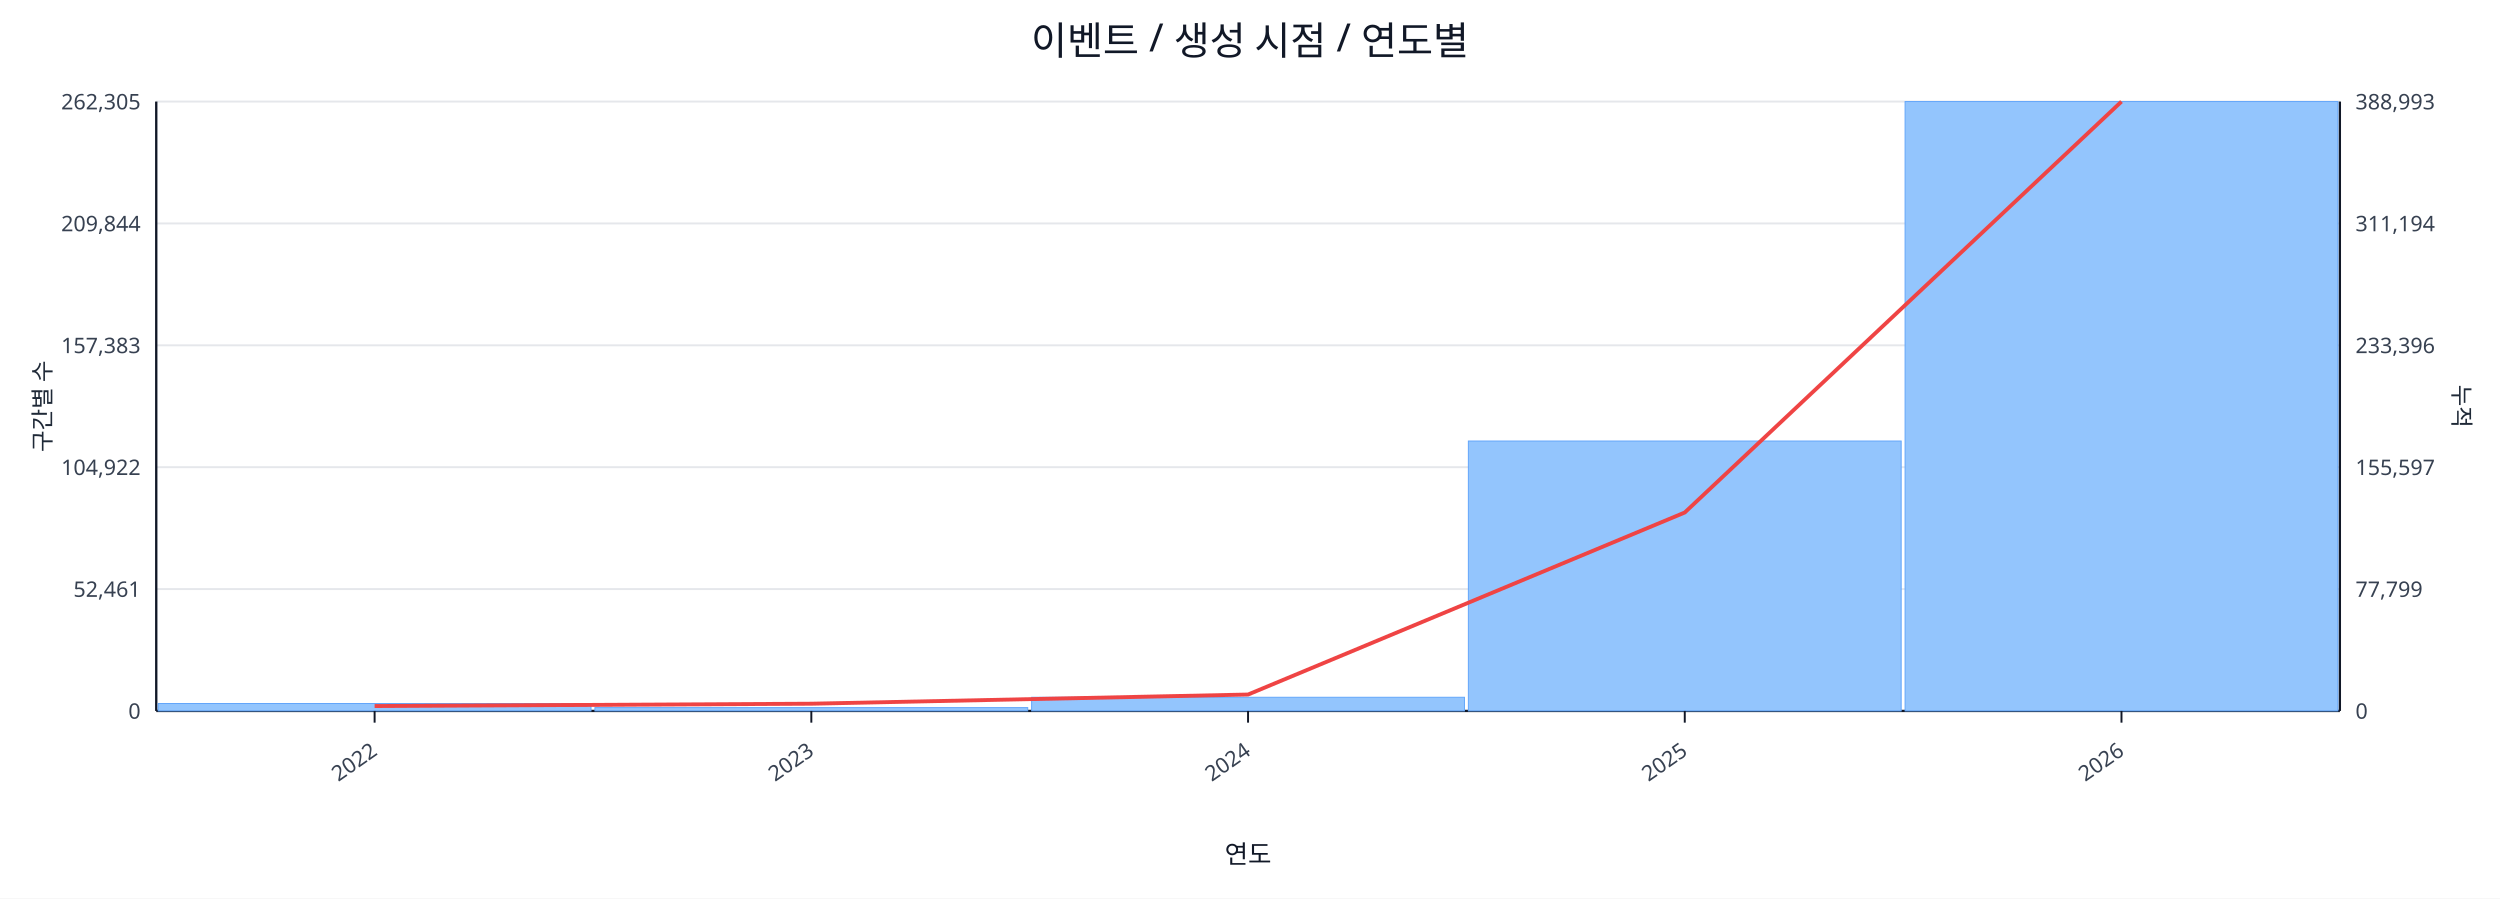
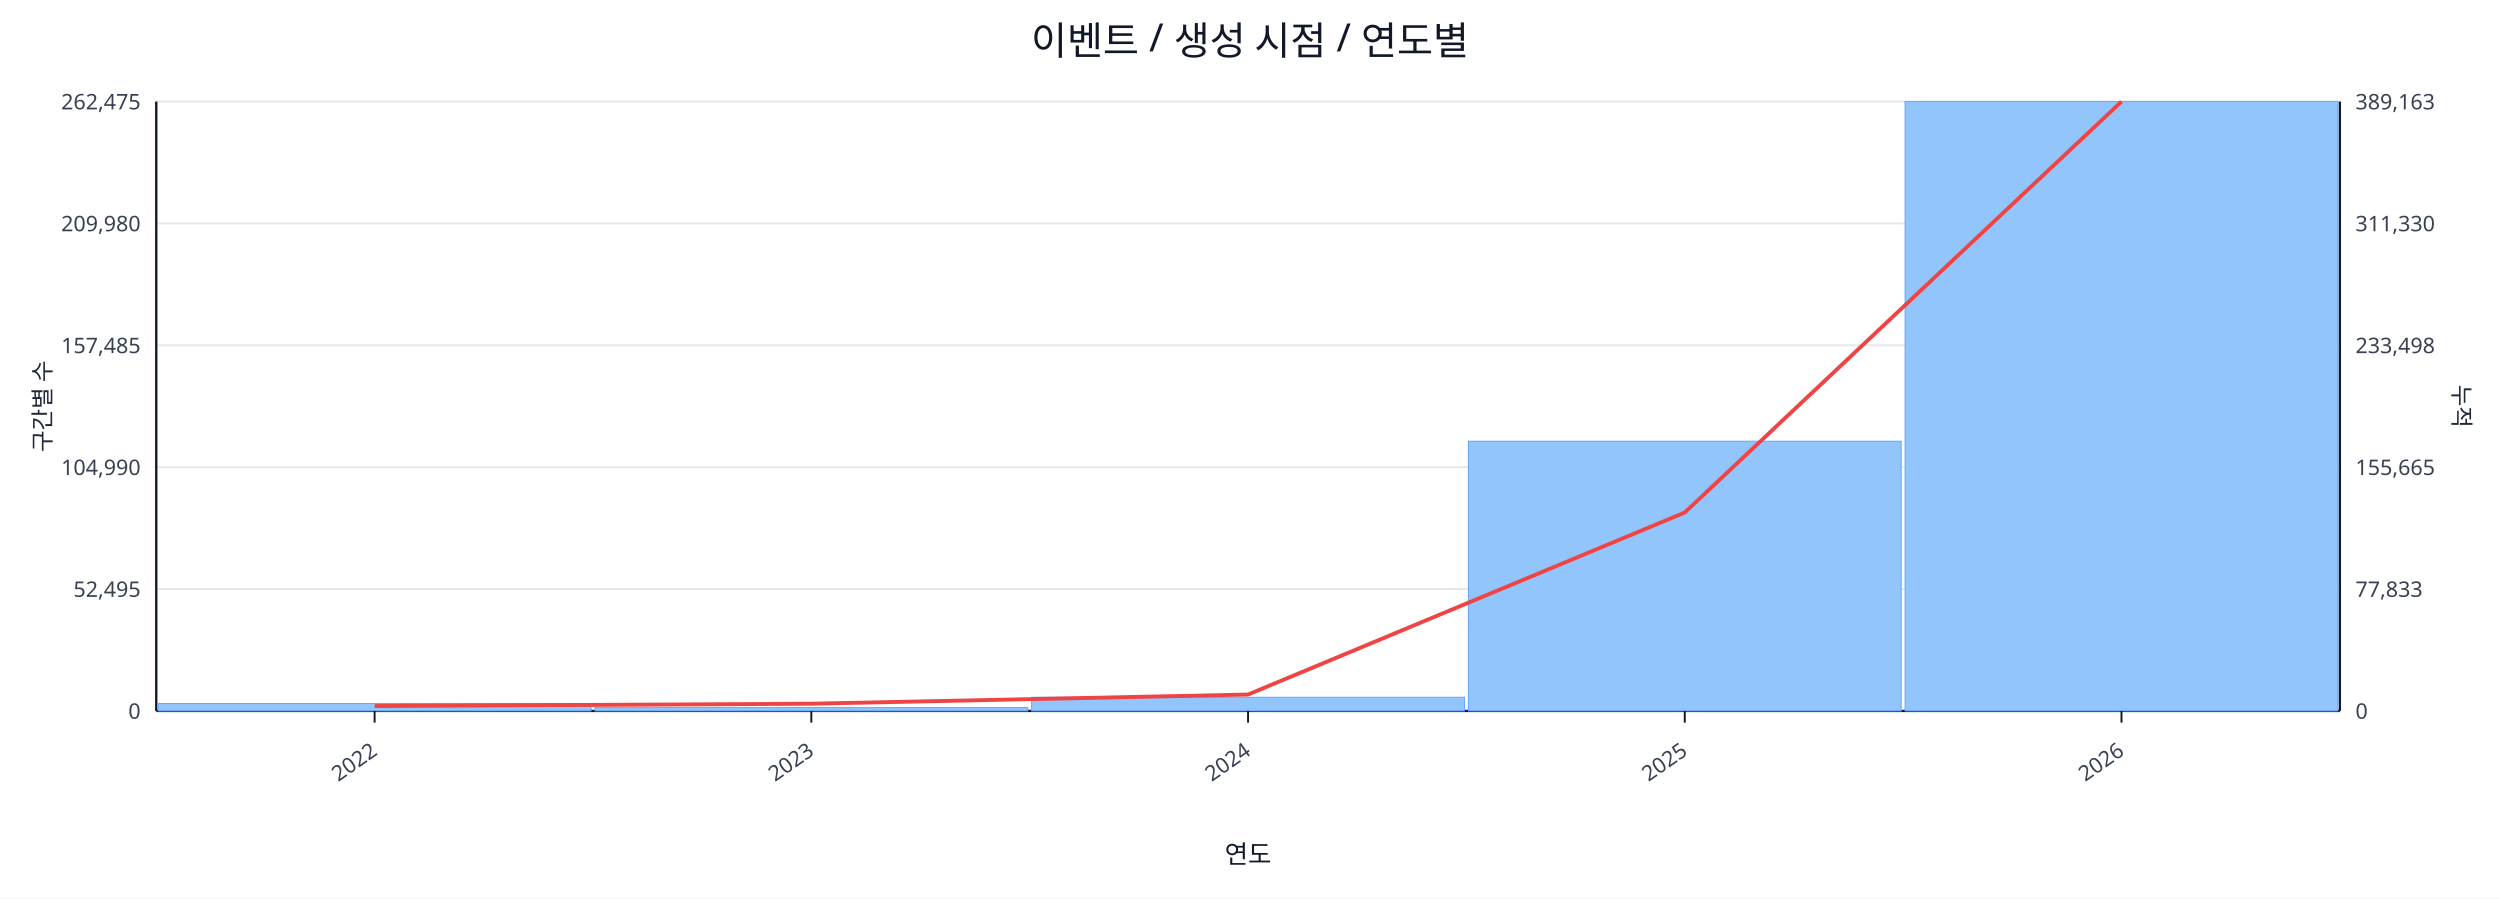
<svg xmlns="http://www.w3.org/2000/svg" width="1280" height="460" viewBox="0 0 1280 460">
  <rect x="0" y="0" width="100%" height="100%" fill="#ffffff" />
  <text x="640.0" y="28" font-size="20" text-anchor="middle" font-family="sans-serif" fill="#111827">이벤트 / 생성 시점 / 연도별</text>
  <line x1="80.0" y1="52.0" x2="1198.0" y2="52.0" stroke="#e5e7eb" stroke-width="1" />
-   <text x="72.0" y="56.0" font-size="11" text-anchor="end" font-family="sans-serif" fill="#374151">262,305</text>
-   <text x="1206.0" y="56.0" font-size="11" text-anchor="start" font-family="sans-serif" fill="#374151">388,993</text>
+   <text x="72.0" y="56.0" font-size="11" text-anchor="end" font-family="sans-serif" fill="#374151">262,475</text>
+   <text x="1206.0" y="56.0" font-size="11" text-anchor="start" font-family="sans-serif" fill="#374151">389,163</text>
  <line x1="80.0" y1="114.4" x2="1198.0" y2="114.4" stroke="#e5e7eb" stroke-width="1" />
-   <text x="72.0" y="118.4" font-size="11" text-anchor="end" font-family="sans-serif" fill="#374151">209,844</text>
-   <text x="1206.0" y="118.4" font-size="11" text-anchor="start" font-family="sans-serif" fill="#374151">311,194</text>
+   <text x="72.0" y="118.4" font-size="11" text-anchor="end" font-family="sans-serif" fill="#374151">209,980</text>
+   <text x="1206.0" y="118.4" font-size="11" text-anchor="start" font-family="sans-serif" fill="#374151">311,330</text>
  <line x1="80.0" y1="176.8" x2="1198.0" y2="176.8" stroke="#e5e7eb" stroke-width="1" />
-   <text x="72.0" y="180.8" font-size="11" text-anchor="end" font-family="sans-serif" fill="#374151">157,383</text>
-   <text x="1206.0" y="180.8" font-size="11" text-anchor="start" font-family="sans-serif" fill="#374151">233,396</text>
+   <text x="72.0" y="180.8" font-size="11" text-anchor="end" font-family="sans-serif" fill="#374151">157,485</text>
+   <text x="1206.0" y="180.8" font-size="11" text-anchor="start" font-family="sans-serif" fill="#374151">233,498</text>
  <line x1="80.0" y1="239.2" x2="1198.0" y2="239.2" stroke="#e5e7eb" stroke-width="1" />
-   <text x="72.0" y="243.2" font-size="11" text-anchor="end" font-family="sans-serif" fill="#374151">104,922</text>
-   <text x="1206.0" y="243.2" font-size="11" text-anchor="start" font-family="sans-serif" fill="#374151">155,597</text>
+   <text x="72.0" y="243.2" font-size="11" text-anchor="end" font-family="sans-serif" fill="#374151">104,990</text>
+   <text x="1206.0" y="243.2" font-size="11" text-anchor="start" font-family="sans-serif" fill="#374151">155,665</text>
  <line x1="80.0" y1="301.6" x2="1198.0" y2="301.6" stroke="#e5e7eb" stroke-width="1" />
-   <text x="72.0" y="305.6" font-size="11" text-anchor="end" font-family="sans-serif" fill="#374151">52,461</text>
-   <text x="1206.0" y="305.6" font-size="11" text-anchor="start" font-family="sans-serif" fill="#374151">77,799</text>
+   <text x="72.0" y="305.6" font-size="11" text-anchor="end" font-family="sans-serif" fill="#374151">52,495</text>
+   <text x="1206.0" y="305.6" font-size="11" text-anchor="start" font-family="sans-serif" fill="#374151">77,833</text>
  <line x1="80.0" y1="364.0" x2="1198.0" y2="364.0" stroke="#e5e7eb" stroke-width="1" />
  <text x="72.0" y="368.0" font-size="11" text-anchor="end" font-family="sans-serif" fill="#374151">0</text>
  <text x="1206.0" y="368.0" font-size="11" text-anchor="start" font-family="sans-serif" fill="#374151">0</text>
  <line x1="80.0" y1="364.0" x2="1198.0" y2="364.0" stroke="#111827" stroke-width="1.2" />
  <line x1="80.0" y1="52.0" x2="80.0" y2="364.0" stroke="#111827" stroke-width="1.2" />
  <line x1="1198.0" y1="52.0" x2="1198.0" y2="364.0" stroke="#111827" stroke-width="1.2" />
  <rect x="81.0" y="360.2" width="221.6" height="3.8" fill="#93c5fd" stroke="#60a5fa" stroke-width="0.5" />
  <rect x="304.6" y="362.3" width="221.6" height="1.7" fill="#93c5fd" stroke="#60a5fa" stroke-width="0.5" />
  <rect x="528.2" y="357.0" width="221.6" height="7.0" fill="#93c5fd" stroke="#60a5fa" stroke-width="0.5" />
-   <rect x="751.8" y="225.8" width="221.6" height="138.2" fill="#93c5fd" stroke="#60a5fa" stroke-width="0.5" />
+   <rect x="751.8" y="225.9" width="221.6" height="138.1" fill="#93c5fd" stroke="#60a5fa" stroke-width="0.5" />
  <rect x="975.4" y="52.0" width="221.6" height="312.0" fill="#93c5fd" stroke="#60a5fa" stroke-width="0.5" />
  <polyline fill="none" stroke="#ef4444" stroke-width="2" points="191.8,361.5 415.4,360.3 639.0,355.6 862.6,262.4 1086.2,52.0" />
  <line x1="191.8" y1="364.0" x2="191.8" y2="370.0" stroke="#111827" stroke-width="1" />
  <text x="193.8" y="386.0" font-size="11" text-anchor="end" transform="rotate(-35 193.8 386.0)" font-family="sans-serif" fill="#374151">2022</text>
  <line x1="415.4" y1="364.0" x2="415.4" y2="370.0" stroke="#111827" stroke-width="1" />
  <text x="417.4" y="386.0" font-size="11" text-anchor="end" transform="rotate(-35 417.4 386.0)" font-family="sans-serif" fill="#374151">2023</text>
  <line x1="639.0" y1="364.0" x2="639.0" y2="370.0" stroke="#111827" stroke-width="1" />
  <text x="641.0" y="386.0" font-size="11" text-anchor="end" transform="rotate(-35 641.0 386.0)" font-family="sans-serif" fill="#374151">2024</text>
  <line x1="862.6" y1="364.0" x2="862.6" y2="370.0" stroke="#111827" stroke-width="1" />
  <text x="864.6" y="386.0" font-size="11" text-anchor="end" transform="rotate(-35 864.6 386.0)" font-family="sans-serif" fill="#374151">2025</text>
  <line x1="1086.2" y1="364.0" x2="1086.2" y2="370.0" stroke="#111827" stroke-width="1" />
  <text x="1088.2" y="386.0" font-size="11" text-anchor="end" transform="rotate(-35 1088.2 386.0)" font-family="sans-serif" fill="#374151">2026</text>
  <text x="26" y="208.0" font-size="12" transform="rotate(-90 26 208.0)" text-anchor="middle" font-family="sans-serif" fill="#1f2937">구간별 수</text>
  <text x="1256.0" y="208.0" font-size="12" transform="rotate(90 1256.0 208.0)" text-anchor="middle" font-family="sans-serif" fill="#1f2937">누적</text>
  <text x="639.0" y="442.0" font-size="13" text-anchor="middle" font-family="sans-serif" fill="#111827">연도</text>
</svg>
